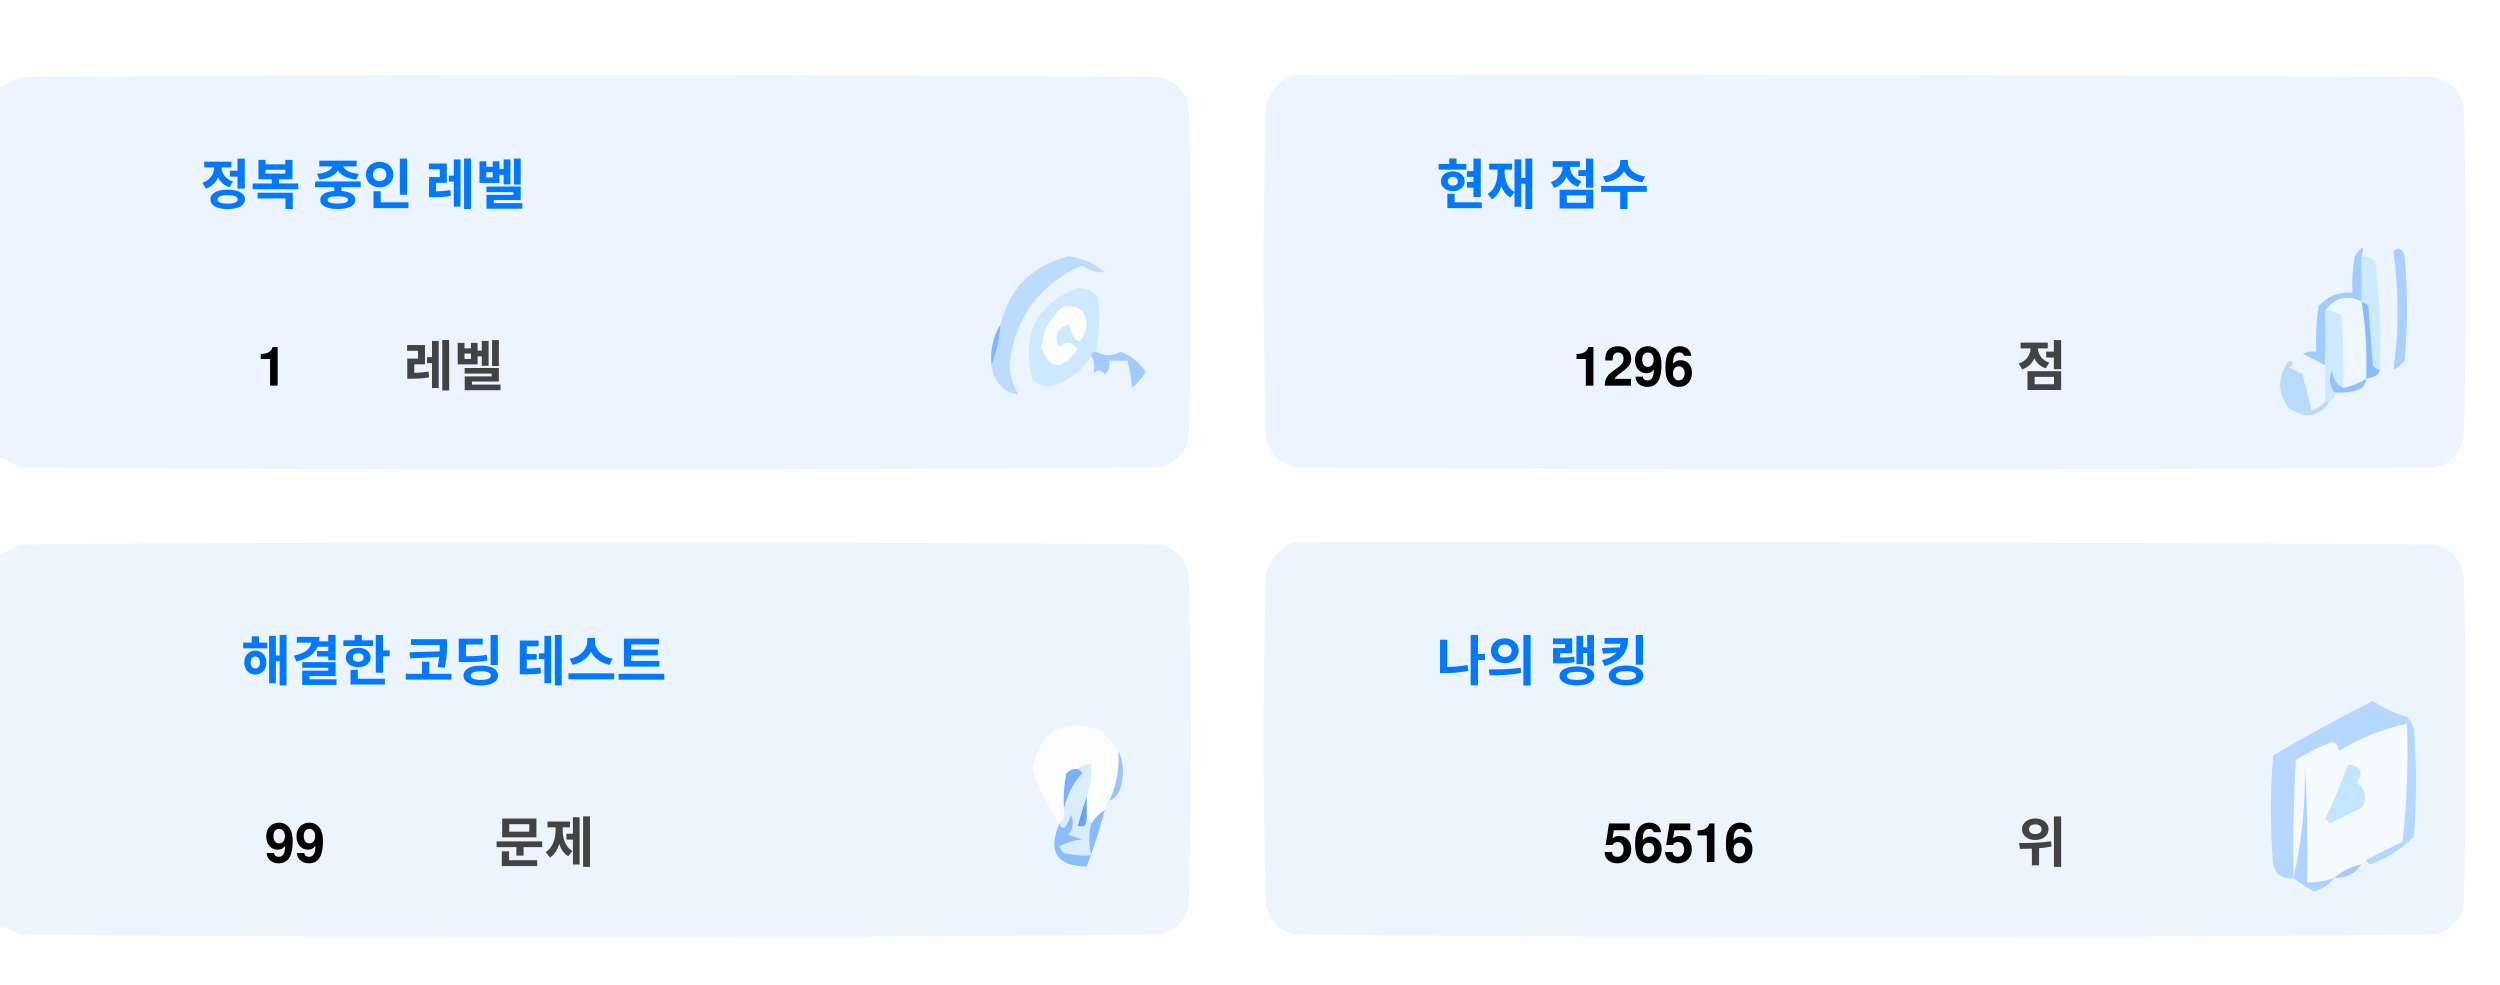
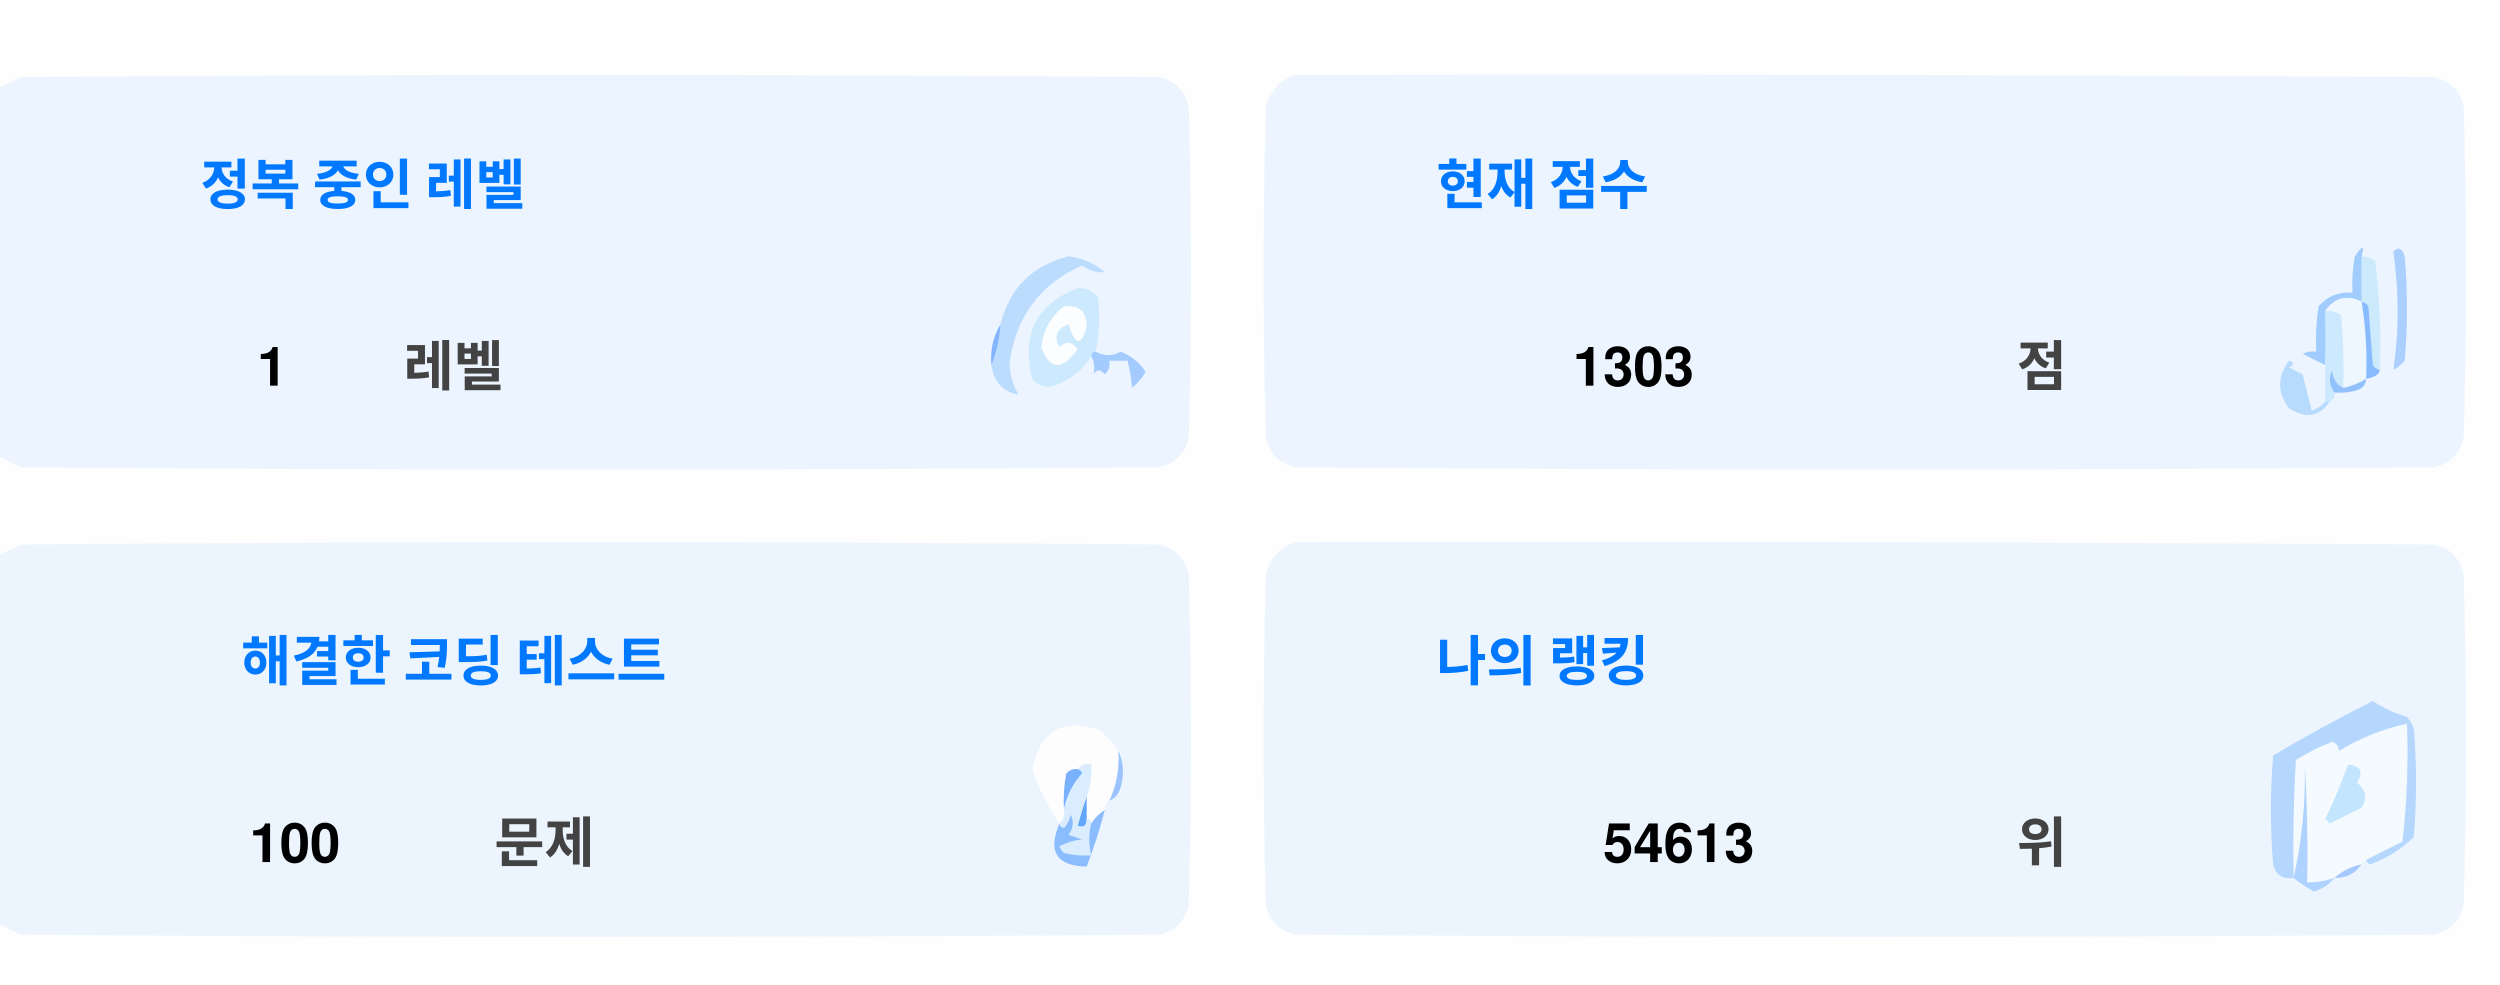
<svg xmlns="http://www.w3.org/2000/svg" version="1.1" width="551px" height="217px" style="shape-rendering:geometricPrecision; text-rendering:geometricPrecision; image-rendering:optimizeQuality; fill-rule:evenodd; clip-rule:evenodd">
  <style>.title {fill: #434343;font-size: 1rem;line-height: 1.5rem;font-weight: bold;font-family: -apple-system, BlinkMacSystemFont, Segoe UI, Helvetica, Arial, sans-serif, Apple Color Emoji, Segoe UI Emoji;}.desc {fill: #434343;font-size: 2.5rem;font-weight: bold;line-height: 1.5rem;font-family: -apple-system, BlinkMacSystemFont, Segoe UI, Helvetica, Arial, sans-serif, Apple Color Emoji, Segoe UI Emoji;}.desc-2 {fill: #434343;font-size: 1rem;font-weight: bold;line-height: 1.5rem;font-family: -apple-system, BlinkMacSystemFont, Segoe UI, Helvetica, Arial, sans-serif, Apple Color Emoji, Segoe UI Emoji;}.text, .desc {animation: twinkling 4s ease-in-out infinite;}@keyframes twinkling {40% { opacity: 1; }50% { opacity: 0.5; }60% { opacity: 1; }70% { opacity: 0.5; }80% { opacity: 1; }}</style>
  <g>
    <path style="opacity:1" fill="#fefefe" d="M -0.5,-0.5 C 183.167,-0.5 366.833,-0.5 550.5,-0.5C 550.5,71.833 550.5,144.167 550.5,216.5C 366.833,216.5 183.167,216.5 -0.5,216.5C -0.5,212.167 -0.5,207.833 -0.5,203.5C 1.14,204.32 2.807,205.153 4.5,206C 88.167,206.667 171.833,206.667 255.5,206C 259,205.167 261.167,203 262,199.5C 262.667,175.167 262.667,150.833 262,126.5C 261.167,123 259,120.833 255.5,120C 171.833,119.333 88.167,119.333 4.5,120C 2.807,120.847 1.14,121.68 -0.5,122.5C -0.5,115.167 -0.5,107.833 -0.5,100.5C 1.14,101.32 2.807,102.153 4.5,103C 88.167,103.667 171.833,103.667 255.5,103C 259,102.167 261.167,100 262,96.5C 262.667,72.167 262.667,47.833 262,23.5C 261.167,20 259,17.833 255.5,17C 171.833,16.333 88.167,16.333 4.5,17C 2.807,17.847 1.14,18.68 -0.5,19.5C -0.5,12.833 -0.5,6.167 -0.5,-0.5 Z" />
  </g>
  <g>
    <path style="opacity:1" fill="#ecf5ff" d="M -0.5,100.5 C -0.5,73.5 -0.5,46.5 -0.5,19.5C 1.14,18.68 2.807,17.847 4.5,17C 88.167,16.333 171.833,16.333 255.5,17C 259,17.833 261.167,20 262,23.5C 262.667,47.833 262.667,72.167 262,96.5C 261.167,100 259,102.167 255.5,103C 171.833,103.667 88.167,103.667 4.5,103C 2.807,102.153 1.14,101.32 -0.5,100.5 Z" />
  </g>
  <g>
    <path style="opacity:1" fill="#ecf5ff" d="M 285.5,16.5 C 369.167,16.333 452.834,16.5 536.5,17C 540,17.833 542.167,20 543,23.5C 543.667,47.833 543.667,72.167 543,96.5C 542.167,100 540,102.167 536.5,103C 452.833,103.667 369.167,103.667 285.5,103C 282,102.167 279.833,100 279,96.5C 278.333,72.167 278.333,47.833 279,23.5C 280.018,19.985 282.185,17.652 285.5,16.5 Z" />
  </g>
  <g>
    <path style="opacity:1" fill="#cdeafd" d="M 520.5,56.5 C 521.583,56.539 522.583,56.873 523.5,57.5C 524.498,65.472 524.831,73.472 524.5,81.5C 523.883,81.389 523.383,81.056 523,80.5C 522.667,76.167 522.333,71.833 522,67.5C 521.617,66.944 521.117,66.611 520.5,66.5C 520.5,63.167 520.5,59.833 520.5,56.5 Z" />
  </g>
  <g>
    <path style="opacity:1" fill="#abcfff" d="M 527.5,55.5 C 528.566,54.308 529.399,54.641 530,56.5C 530.667,64.167 530.667,71.833 530,79.5C 529.311,80.357 528.478,81.023 527.5,81.5C 528.758,73.08 528.758,64.414 527.5,55.5 Z" />
  </g>
  <g>
    <path style="opacity:1" fill="#bbdcfd" d="M 218.5,80.5 C 219.657,77.727 220.324,74.727 220.5,71.5C 222.49,63.51 227.49,58.51 235.5,56.5C 238.528,56.847 241.194,58.014 243.5,60C 241.744,60.141 240.078,59.641 238.5,58.5C 229.247,62.607 223.914,69.773 222.5,80C 222.565,82.526 223.232,84.859 224.5,87C 221.07,86.397 219.07,84.231 218.5,80.5 Z" />
  </g>
  <g>
    <path style="opacity:1" fill="#cde9fd" d="M 241.5,77.5 C 240.833,77.5 240.5,77.833 240.5,78.5C 238.628,81.529 235.961,83.695 232.5,85C 230.536,85.624 228.869,85.124 227.5,83.5C 225.021,73.791 228.354,67.124 237.5,63.5C 239.374,63.39 240.874,64.056 242,65.5C 242.497,69.524 242.331,73.524 241.5,77.5 Z" />
  </g>
  <g>
    <path style="opacity:1" fill="#fcfdfe" d="M 234.5,67.5 C 237.826,67.162 239.493,68.662 239.5,72C 238.334,76.434 237,76.267 235.5,71.5C 232.832,72.515 232.166,74.182 233.5,76.5C 235.017,75.089 236.351,75.256 237.5,77C 234.006,81.771 231.34,81.605 229.5,76.5C 229.904,72.771 231.571,69.771 234.5,67.5 Z" />
  </g>
  <g>
    <path style="opacity:1" fill="#a1ccfe" d="M 520.5,56.5 C 520.5,59.833 520.5,63.167 520.5,66.5C 517.238,64.922 514.572,65.589 512.5,68.5C 512.617,72.81 512.617,76.81 512.5,80.5C 510.86,79.68 509.193,78.847 507.5,78C 508.448,77.517 509.448,77.35 510.5,77.5C 510.335,74.15 510.502,70.817 511,67.5C 512.995,65.253 515.495,64.253 518.5,64.5C 518.336,61.813 518.503,59.146 519,56.5C 520.731,53.969 521.231,53.969 520.5,56.5 Z" />
  </g>
  <g>
    <path style="opacity:1" fill="#cde9fd" d="M 512.5,68.5 C 513.822,68.33 514.989,68.663 516,69.5C 516.499,74.823 516.666,80.156 516.5,85.5C 514.955,84.77 514.122,83.437 514,81.5C 513.22,83.387 513.387,85.054 514.5,86.5C 514.672,87.492 514.338,88.158 513.5,88.5C 513.167,88.5 512.833,88.5 512.5,88.5C 512.5,85.833 512.5,83.167 512.5,80.5C 512.617,76.81 512.617,72.81 512.5,68.5 Z" />
  </g>
  <g>
    <path style="opacity:1" fill="#eef6fe" d="M 520.5,66.5 C 521.407,72.106 521.74,77.773 521.5,83.5C 519.95,84.441 518.284,85.108 516.5,85.5C 516.666,80.156 516.499,74.823 516,69.5C 514.989,68.663 513.822,68.33 512.5,68.5C 514.572,65.589 517.238,64.922 520.5,66.5 Z" />
  </g>
  <g>
    <path style="opacity:1" fill="#88bcff" d="M 520.5,66.5 C 521.117,66.611 521.617,66.944 522,67.5C 522.333,71.833 522.667,76.167 523,80.5C 523.383,81.056 523.883,81.389 524.5,81.5C 524.445,82.469 523.445,83.136 521.5,83.5C 521.74,77.773 521.407,72.106 520.5,66.5 Z" />
  </g>
  <g>
    <path style="opacity:1" fill="#82b5fe" d="M 220.5,71.5 C 220.324,74.727 219.657,77.727 218.5,80.5C 218.215,77.171 218.882,74.171 220.5,71.5 Z" />
  </g>
  <g>
    <path style="opacity:1" fill="#a3cbfe" d="M 240.5,78.5 C 240.5,77.833 240.833,77.5 241.5,77.5C 243.391,78.536 245.224,78.536 247,77.5C 249.391,78.429 251.225,79.929 252.5,82C 251.681,83.319 250.681,84.486 249.5,85.5C 249.409,83.777 249.075,81.777 248.5,79.5C 247.167,79.5 245.833,79.5 244.5,79.5C 244.719,80.675 244.386,81.675 243.5,82.5C 242.575,81.359 241.741,81.359 241,82.5C 241.331,80.981 241.164,79.648 240.5,78.5 Z" />
  </g>
  <g>
    <path style="opacity:1" fill="#b7dbfd" d="M 512.5,88.5 C 512.833,88.5 513.167,88.5 513.5,88.5C 511.199,91.857 508.199,92.357 504.5,90C 501.872,86.535 501.872,83.035 504.5,79.5C 505.696,79.846 505.696,80.346 504.5,81C 505.5,81.5 506.5,82 507.5,82.5C 508.167,85.167 508.833,87.833 509.5,90.5C 510.739,90.058 511.739,89.391 512.5,88.5 Z" />
  </g>
  <g>
    <path style="opacity:1" fill="#92c1fe" d="M 516.5,85.5 C 518.284,85.108 519.95,84.441 521.5,83.5C 521.423,84.75 520.756,85.583 519.5,86C 517.866,86.493 516.199,86.66 514.5,86.5C 513.387,85.054 513.22,83.387 514,81.5C 514.122,83.437 514.955,84.77 516.5,85.5 Z" />
  </g>
  <g>
    <path style="opacity:1" fill="#ecf5fe" d="M -0.5,203.5 C -0.5,176.5 -0.5,149.5 -0.5,122.5C 1.14,121.68 2.807,120.847 4.5,120C 88.167,119.333 171.833,119.333 255.5,120C 259,120.833 261.167,123 262,126.5C 262.667,150.833 262.667,175.167 262,199.5C 261.167,203 259,205.167 255.5,206C 171.833,206.667 88.167,206.667 4.5,206C 2.807,205.153 1.14,204.32 -0.5,203.5 Z" />
  </g>
  <g>
    <path style="opacity:1" fill="#ecf5fe" d="M 285.5,119.5 C 369.167,119.333 452.834,119.5 536.5,120C 540,120.833 542.167,123 543,126.5C 543.667,150.833 543.667,175.167 543,199.5C 542.167,203 540,205.167 536.5,206C 452.833,206.667 369.167,206.667 285.5,206C 282,205.167 279.833,203 279,199.5C 278.333,175.167 278.333,150.833 279,126.5C 280.018,122.985 282.185,120.652 285.5,119.5 Z" />
  </g>
  <g>
    <path style="opacity:1" fill="#fdfdfe" d="M 246.5,165.5 C 246.758,169.367 246.092,173.034 244.5,176.5C 243.662,176.842 243.328,177.508 243.5,178.5C 242.272,179.306 241.272,180.306 240.5,181.5C 240.5,180.833 240.167,180.5 239.5,180.5C 239.5,178.833 239.5,177.167 239.5,175.5C 240.369,173.283 240.702,170.95 240.5,168.5C 239.209,168.263 238.209,168.596 237.5,169.5C 236.504,169.414 235.671,169.748 235,170.5C 234.503,173.146 234.336,175.813 234.5,178.5C 234.737,179.791 234.404,180.791 233.5,181.5C 230.986,177.806 228.986,173.806 227.5,169.5C 229.309,160.957 234.309,158.124 242.5,161C 244.07,162.397 245.404,163.897 246.5,165.5 Z" />
  </g>
  <g>
    <path style="opacity:1" fill="#f5faff" d="M 521.5,189.5 C 520.833,189.5 520.5,189.833 520.5,190.5C 518.181,190.992 516.181,191.992 514.5,193.5C 512.565,194.15 510.565,194.483 508.5,194.5C 508.666,185.827 508.5,177.16 508,168.5C 508.141,177.227 507.308,185.56 505.5,193.5C 505.334,184.827 505.5,176.16 506,167.5C 508.527,165.903 511.194,164.57 514,163.5C 515.011,163.892 515.511,164.559 515.5,165.5C 520.21,162.641 525.21,160.641 530.5,159.5C 530.831,168.192 530.498,176.859 529.5,185.5C 526.807,186.847 524.14,188.18 521.5,189.5 Z" />
  </g>
  <g>
    <path style="opacity:1" fill="#b6d7fd" d="M 521.5,189.5 C 524.14,188.18 526.807,186.847 529.5,185.5C 530.498,176.859 530.831,168.192 530.5,159.5C 525.21,160.641 520.21,162.641 515.5,165.5C 515.511,164.559 515.011,163.892 514,163.5C 511.194,164.57 508.527,165.903 506,167.5C 505.5,176.16 505.334,184.827 505.5,193.5C 503.089,193.863 501.589,192.863 501,190.5C 500.333,182.5 500.333,174.5 501,166.5C 508.173,162.246 515.507,158.246 523,154.5C 525.304,156.068 527.804,157.235 530.5,158C 531.126,158.75 531.626,159.584 532,160.5C 532.667,168.5 532.667,176.5 532,184.5C 529.292,187.111 526.125,189.111 522.5,190.5C 521.893,190.376 521.56,190.043 521.5,189.5 Z" />
  </g>
  <g>
    <path style="opacity:1" fill="#c3e5fe" d="M 517.5,168.5 C 520.317,168.801 520.984,170.134 519.5,172.5C 521.439,174.122 521.772,175.956 520.5,178C 518.167,179.167 515.833,180.333 513.5,181.5C 513.167,181.167 512.833,180.833 512.5,180.5C 514.414,176.515 516.081,172.515 517.5,168.5 Z" />
  </g>
  <g>
    <path style="opacity:1" fill="#7ab1fc" d="M 237.5,169.5 C 238.043,169.56 238.376,169.893 238.5,170.5C 236.395,172.836 235.062,175.503 234.5,178.5C 234.336,175.813 234.503,173.146 235,170.5C 235.671,169.748 236.504,169.414 237.5,169.5 Z" />
  </g>
  <g>
    <path style="opacity:1" fill="#afd3ff" d="M 514.5,193.5 C 513.378,194.947 511.878,195.947 510,196.5C 508.348,195.601 506.848,194.601 505.5,193.5C 507.308,185.56 508.141,177.227 508,168.5C 508.5,177.16 508.666,185.827 508.5,194.5C 510.565,194.483 512.565,194.15 514.5,193.5 Z" />
  </g>
  <g>
    <path style="opacity:1" fill="#9cc3fd" d="M 246.5,165.5 C 247.634,167.966 247.801,170.633 247,173.5C 246.623,174.942 245.79,175.942 244.5,176.5C 246.092,173.034 246.758,169.367 246.5,165.5 Z" />
  </g>
  <g>
    <path style="opacity:1" fill="#62a6fc" d="M 239.5,175.5 C 239.5,177.167 239.5,178.833 239.5,180.5C 239.483,182.028 238.816,182.528 237.5,182C 238.117,179.723 238.784,177.556 239.5,175.5 Z" />
  </g>
  <g>
    <path style="opacity:1" fill="#daedfe" d="M 237.5,169.5 C 238.209,168.596 239.209,168.263 240.5,168.5C 240.702,170.95 240.369,173.283 239.5,175.5C 238.784,177.556 238.117,179.723 237.5,182C 238.816,182.528 239.483,182.028 239.5,180.5C 240.167,180.5 240.5,180.833 240.5,181.5C 239.918,183.669 239.918,186.002 240.5,188.5C 238.473,188.662 236.473,188.495 234.5,188C 234.043,187.586 233.709,187.086 233.5,186.5C 235.078,185.702 236.744,185.202 238.5,185C 237.5,184.667 236.5,184.333 235.5,184C 236.554,182.612 236.72,181.112 236,179.5C 235.751,180.624 235.251,181.624 234.5,182.5C 233.893,182.376 233.56,182.043 233.5,181.5C 234.404,180.791 234.737,179.791 234.5,178.5C 235.062,175.503 236.395,172.836 238.5,170.5C 238.376,169.893 238.043,169.56 237.5,169.5 Z" />
  </g>
  <g>
    <path style="opacity:1" fill="#8bbcfd" d="M 243.5,178.5 C 242.395,182.803 241.062,186.969 239.5,191C 232.857,190.847 230.857,187.68 233.5,181.5C 233.56,182.043 233.893,182.376 234.5,182.5C 235.251,181.624 235.751,180.624 236,179.5C 236.72,181.112 236.554,182.612 235.5,184C 236.5,184.333 237.5,184.667 238.5,185C 236.744,185.202 235.078,185.702 233.5,186.5C 233.709,187.086 234.043,187.586 234.5,188C 236.473,188.495 238.473,188.662 240.5,188.5C 239.918,186.002 239.918,183.669 240.5,181.5C 241.272,180.306 242.272,179.306 243.5,178.5 Z" />
  </g>
  <g>
    <path style="opacity:1" fill="#a4c8ff" d="M 520.5,190.5 C 519.089,192.539 517.089,193.539 514.5,193.5C 516.181,191.992 518.181,190.992 520.5,190.5 Z" />
  </g>
  <text text-anchor="middle" x="80" y="45" class="title" style="fill:#0078ff;" stroke="#none" stroke-width="1">정복 중인 레벨</text>
  <text text-anchor="middle" x="60" y="85" class="desc" style="fill:#000000;" stroke="#none" stroke-width="1">1</text>
  <text text-anchor="middle" x="100" y="85" class="desc-2" style="fill:#434343;" stroke="#none" stroke-width="1">레벨</text>
  <text text-anchor="middle" x="340" y="45" class="title" style="fill:#0078ff;" stroke="#none" stroke-width="1">현재 점수</text>
-   <text text-anchor="middle" x="360" y="85" class="desc" style="fill:#000000;" stroke="#none" stroke-width="1">1296</text>
+   <text text-anchor="middle" x="360" y="85" class="desc" style="fill:#000000;" stroke="#none" stroke-width="1">1303</text>
  <text text-anchor="middle" x="450" y="85" class="desc-2" style="fill:#434343;" stroke="#none" stroke-width="1">점</text>
  <text text-anchor="middle" x="100" y="150" class="title" style="fill:#0078ff;" stroke="#none" stroke-width="1">해결한 코딩 테스트</text>
-   <text text-anchor="middle" x="65" y="190" class="desc" style="fill:#000000;" stroke="#none" stroke-width="1">99</text>
+   <text text-anchor="middle" x="65" y="190" class="desc" style="fill:#000000;" stroke="#none" stroke-width="1">100</text>
  <text text-anchor="middle" x="120" y="190" class="desc-2" style="fill:#434343;" stroke="#none" stroke-width="1">문제</text>
  <text text-anchor="middle" x="340" y="150" class="title" style="fill:#0078ff;" stroke="#none" stroke-width="1">나의 랭킹</text>
-   <text text-anchor="middle" x="370" y="190" class="desc" style="fill:#000000;" stroke="#none" stroke-width="1">56516</text>
+   <text text-anchor="middle" x="370" y="190" class="desc" style="fill:#000000;" stroke="#none" stroke-width="1">54613</text>
  <text text-anchor="middle" x="450" y="190" class="desc-2" style="fill:#434343;" stroke="#none" stroke-width="1">위</text>
</svg>
